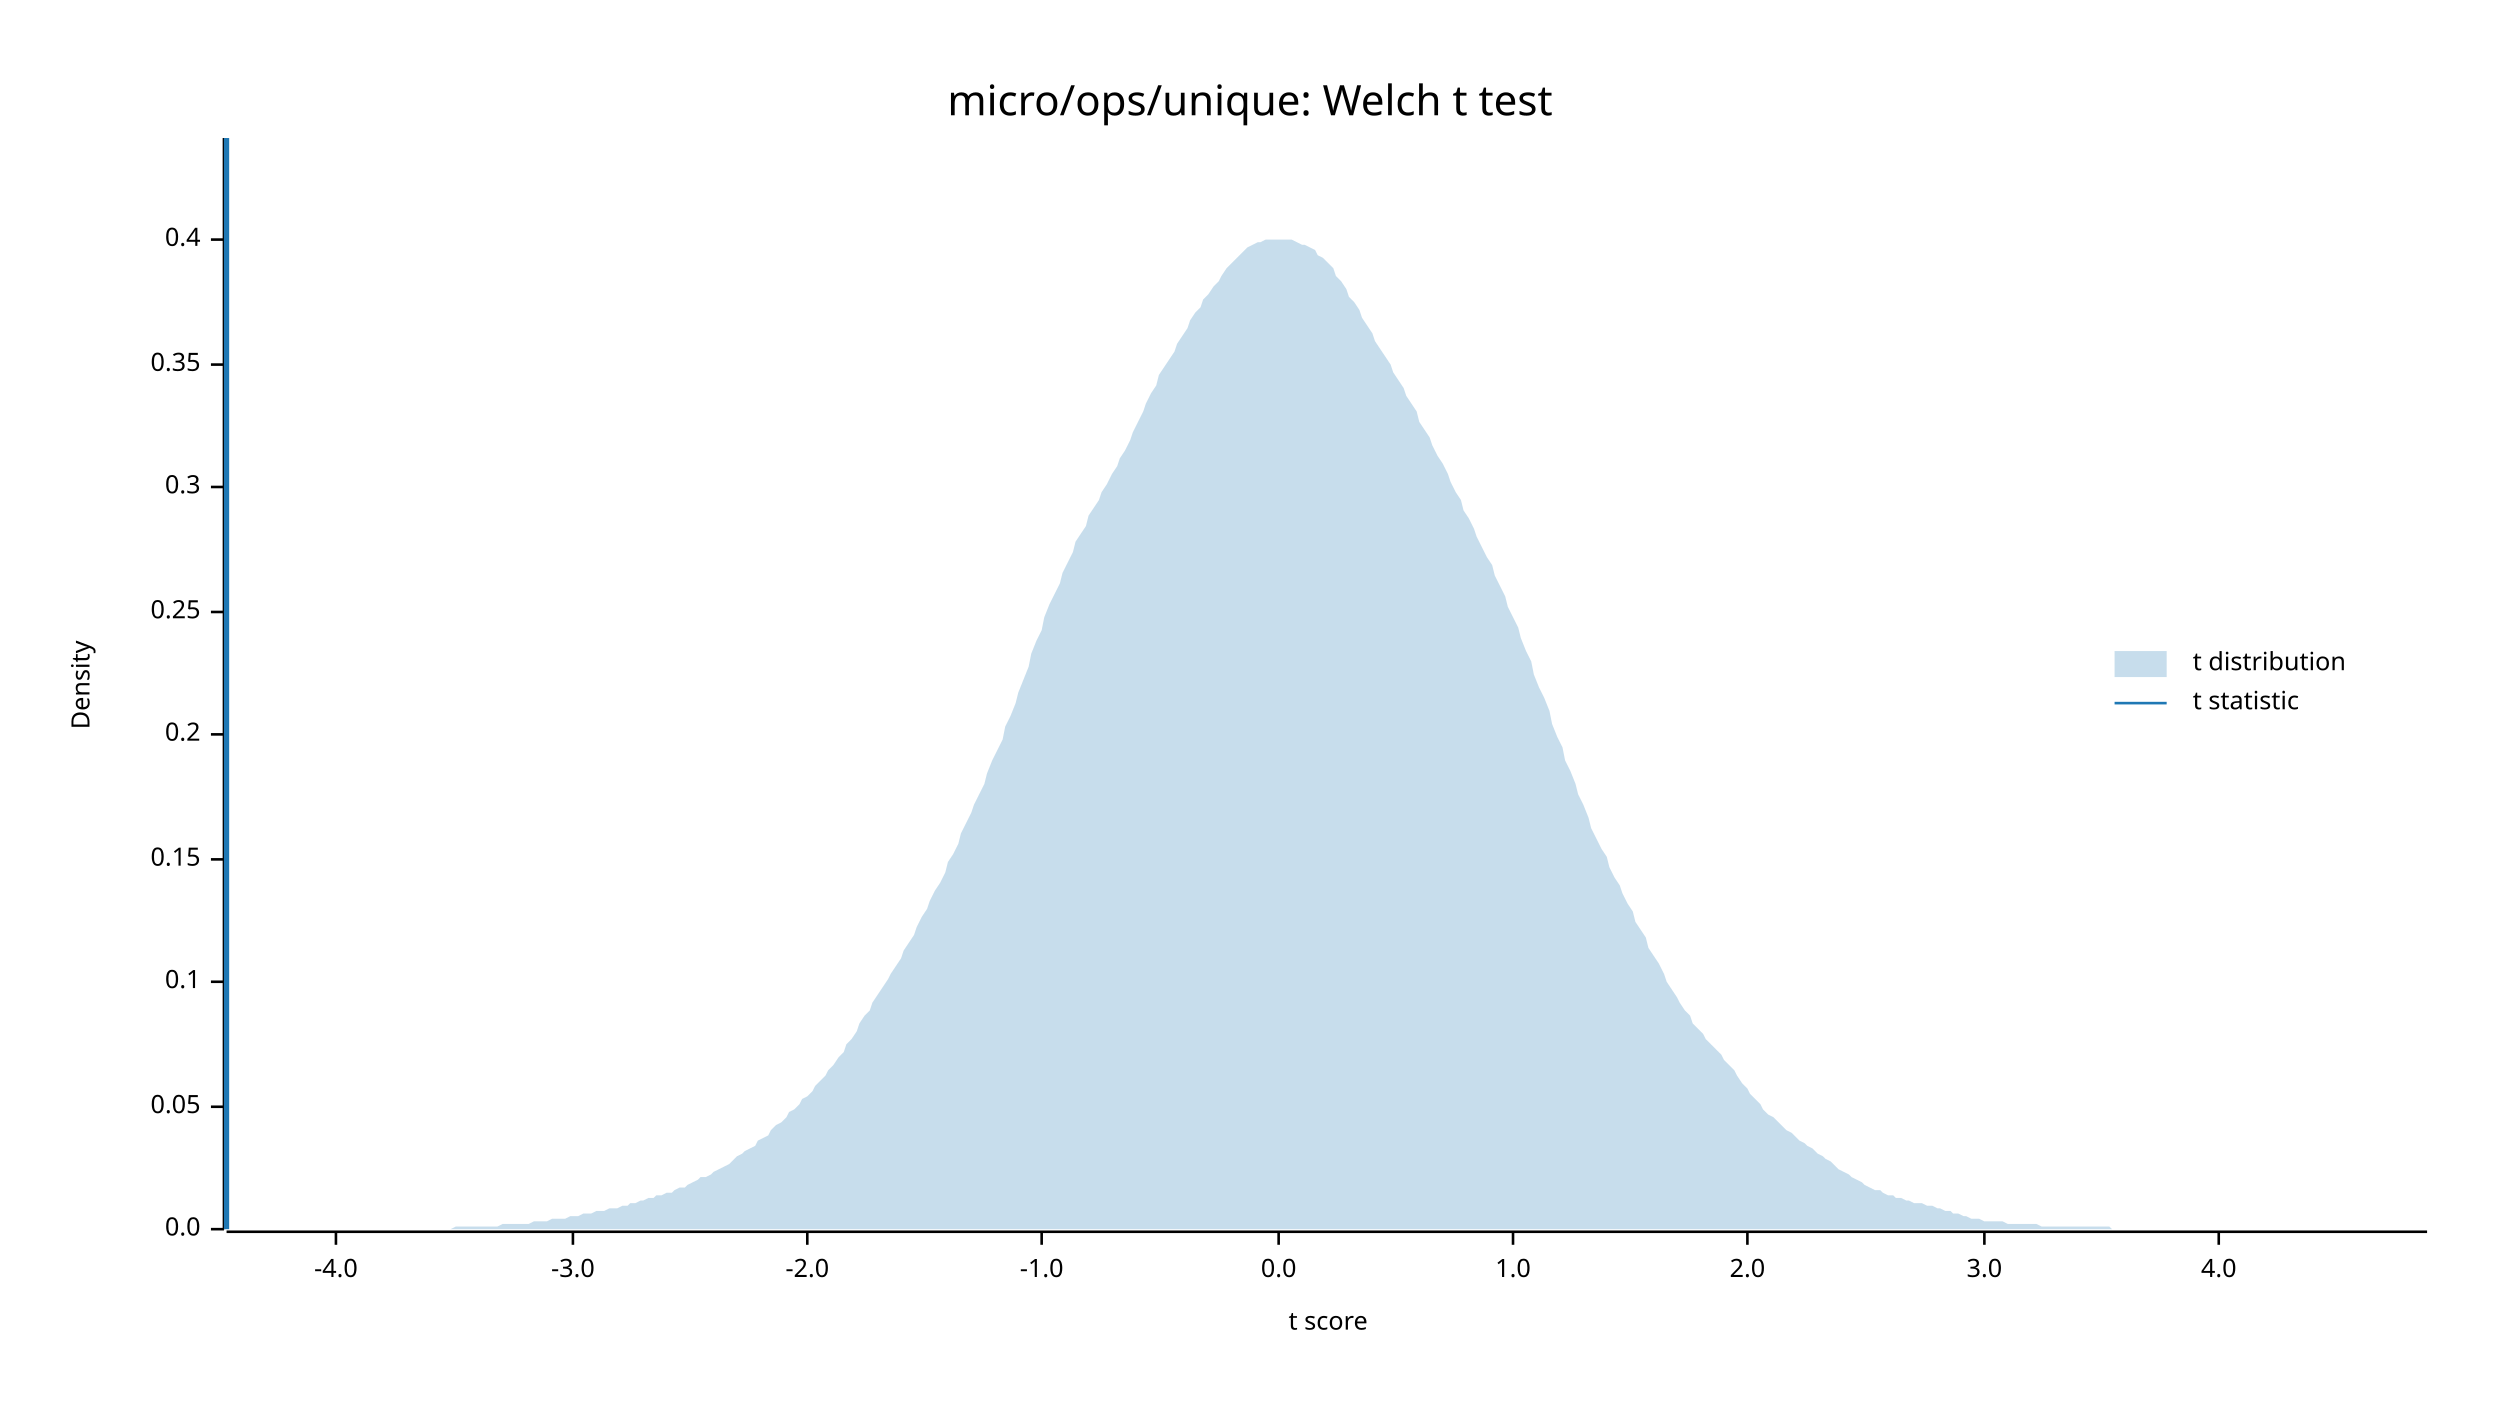
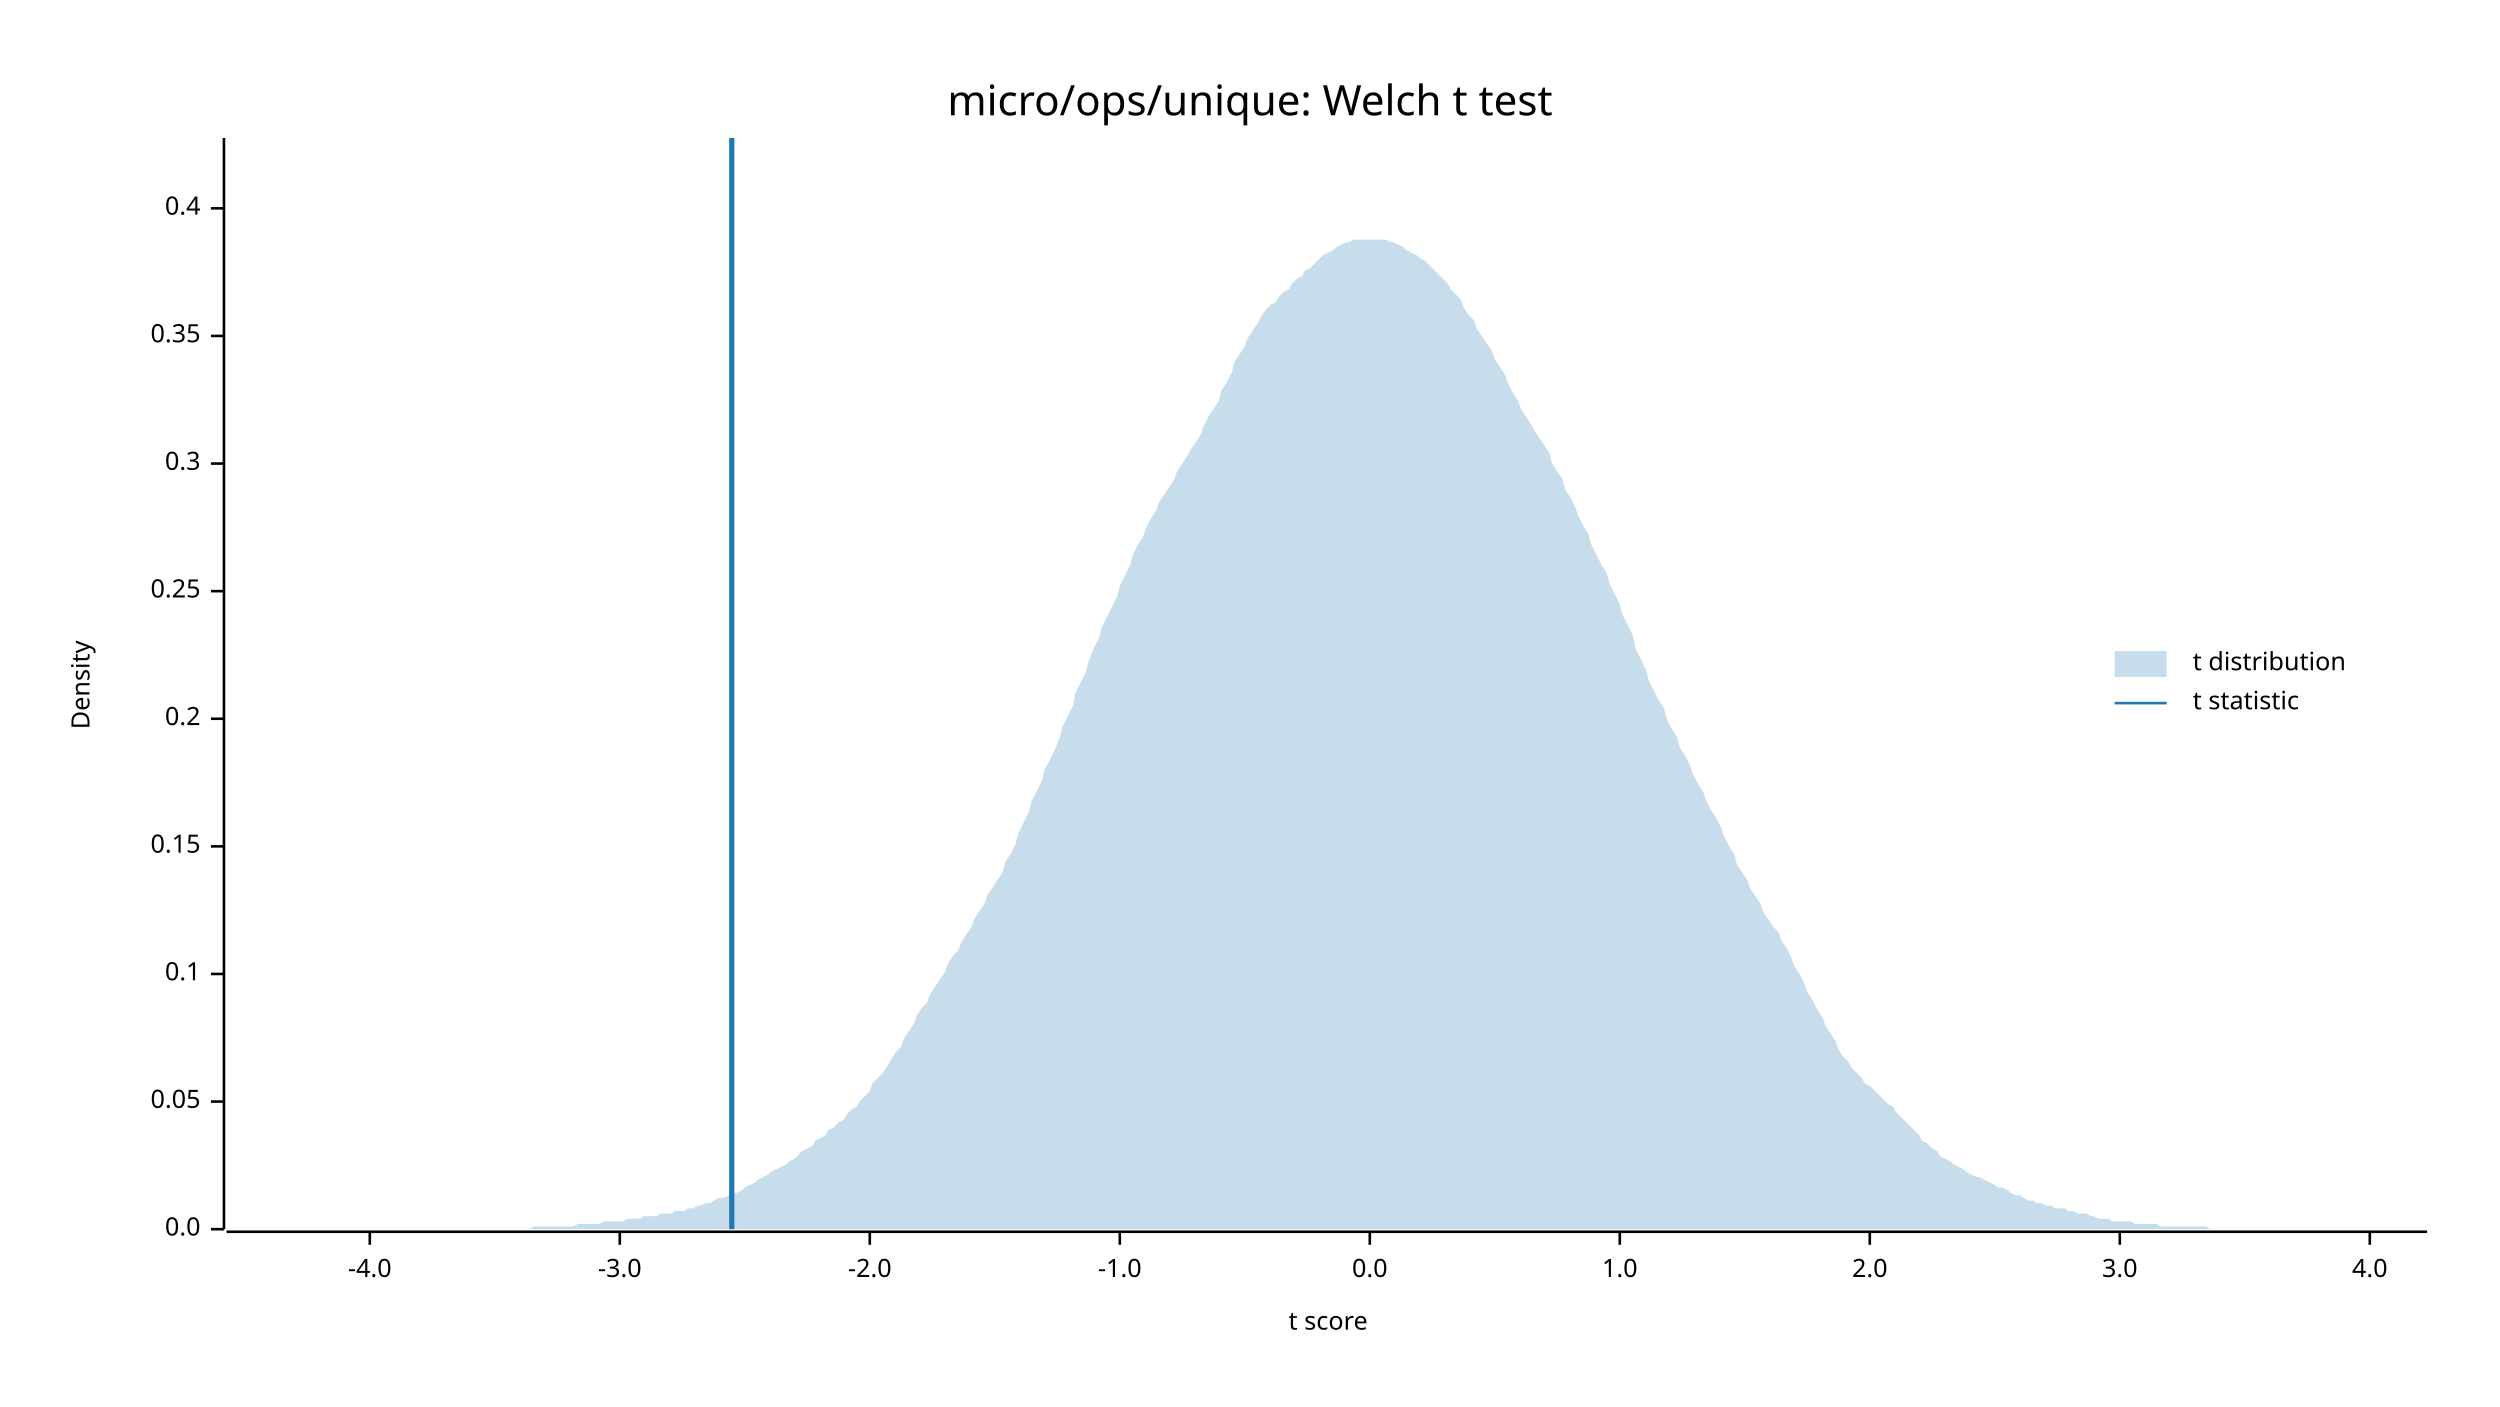
<svg xmlns="http://www.w3.org/2000/svg" width="960" height="540" viewBox="0 0 960 540">
  <text x="480" y="32" dy="0.76em" text-anchor="middle" font-family="sans-serif" font-size="16.129" opacity="1" fill="#000000">
micro/ops/unique: Welch t test
</text>
  <text x="27" y="263" dy="0.76em" text-anchor="middle" font-family="sans-serif" font-size="9.677" opacity="1" fill="#000000" transform="rotate(270, 27, 263)">
Density
</text>
  <text x="510" y="513" dy="-0.5ex" text-anchor="middle" font-family="sans-serif" font-size="9.677" opacity="1" fill="#000000">
t score
</text>
  <polyline fill="none" opacity="1" stroke="#000000" stroke-width="1" points="86,53 86,472 " />
  <text x="77" y="472" dy="0.5ex" text-anchor="end" font-family="sans-serif" font-size="9.677" opacity="1" fill="#000000">
0.0
</text>
  <polyline fill="none" opacity="1" stroke="#000000" stroke-width="1" points="81,472 86,472 " />
-   <text x="77" y="425" dy="0.5ex" text-anchor="end" font-family="sans-serif" font-size="9.677" opacity="1" fill="#000000">
+   <text x="77" y="423" dy="0.5ex" text-anchor="end" font-family="sans-serif" font-size="9.677" opacity="1" fill="#000000">
0.05
</text>
-   <polyline fill="none" opacity="1" stroke="#000000" stroke-width="1" points="81,425 86,425 " />
-   <text x="77" y="377" dy="0.5ex" text-anchor="end" font-family="sans-serif" font-size="9.677" opacity="1" fill="#000000">
+   <polyline fill="none" opacity="1" stroke="#000000" stroke-width="1" points="81,423 86,423 " />
+   <text x="77" y="374" dy="0.5ex" text-anchor="end" font-family="sans-serif" font-size="9.677" opacity="1" fill="#000000">
0.1
</text>
-   <polyline fill="none" opacity="1" stroke="#000000" stroke-width="1" points="81,377 86,377 " />
-   <text x="77" y="330" dy="0.5ex" text-anchor="end" font-family="sans-serif" font-size="9.677" opacity="1" fill="#000000">
+   <polyline fill="none" opacity="1" stroke="#000000" stroke-width="1" points="81,374 86,374 " />
+   <text x="77" y="325" dy="0.5ex" text-anchor="end" font-family="sans-serif" font-size="9.677" opacity="1" fill="#000000">
0.15
</text>
-   <polyline fill="none" opacity="1" stroke="#000000" stroke-width="1" points="81,330 86,330 " />
-   <text x="77" y="282" dy="0.5ex" text-anchor="end" font-family="sans-serif" font-size="9.677" opacity="1" fill="#000000">
+   <polyline fill="none" opacity="1" stroke="#000000" stroke-width="1" points="81,325 86,325 " />
+   <text x="77" y="276" dy="0.5ex" text-anchor="end" font-family="sans-serif" font-size="9.677" opacity="1" fill="#000000">
0.2
</text>
-   <polyline fill="none" opacity="1" stroke="#000000" stroke-width="1" points="81,282 86,282 " />
-   <text x="77" y="235" dy="0.5ex" text-anchor="end" font-family="sans-serif" font-size="9.677" opacity="1" fill="#000000">
+   <polyline fill="none" opacity="1" stroke="#000000" stroke-width="1" points="81,276 86,276 " />
+   <text x="77" y="227" dy="0.5ex" text-anchor="end" font-family="sans-serif" font-size="9.677" opacity="1" fill="#000000">
0.25
</text>
-   <polyline fill="none" opacity="1" stroke="#000000" stroke-width="1" points="81,235 86,235 " />
-   <text x="77" y="187" dy="0.5ex" text-anchor="end" font-family="sans-serif" font-size="9.677" opacity="1" fill="#000000">
+   <polyline fill="none" opacity="1" stroke="#000000" stroke-width="1" points="81,227 86,227 " />
+   <text x="77" y="178" dy="0.5ex" text-anchor="end" font-family="sans-serif" font-size="9.677" opacity="1" fill="#000000">
0.3
</text>
-   <polyline fill="none" opacity="1" stroke="#000000" stroke-width="1" points="81,187 86,187 " />
-   <text x="77" y="140" dy="0.5ex" text-anchor="end" font-family="sans-serif" font-size="9.677" opacity="1" fill="#000000">
+   <polyline fill="none" opacity="1" stroke="#000000" stroke-width="1" points="81,178 86,178 " />
+   <text x="77" y="129" dy="0.5ex" text-anchor="end" font-family="sans-serif" font-size="9.677" opacity="1" fill="#000000">
0.35
</text>
-   <polyline fill="none" opacity="1" stroke="#000000" stroke-width="1" points="81,140 86,140 " />
-   <text x="77" y="92" dy="0.5ex" text-anchor="end" font-family="sans-serif" font-size="9.677" opacity="1" fill="#000000">
+   <polyline fill="none" opacity="1" stroke="#000000" stroke-width="1" points="81,129 86,129 " />
+   <text x="77" y="80" dy="0.5ex" text-anchor="end" font-family="sans-serif" font-size="9.677" opacity="1" fill="#000000">
0.4
</text>
-   <polyline fill="none" opacity="1" stroke="#000000" stroke-width="1" points="81,92 86,92 " />
+   <polyline fill="none" opacity="1" stroke="#000000" stroke-width="1" points="81,80 86,80 " />
  <polyline fill="none" opacity="1" stroke="#000000" stroke-width="1" points="87,473 932,473 " />
-   <text x="129" y="483" dy="0.76em" text-anchor="middle" font-family="sans-serif" font-size="9.677" opacity="1" fill="#000000">
+   <text x="142" y="483" dy="0.76em" text-anchor="middle" font-family="sans-serif" font-size="9.677" opacity="1" fill="#000000">
-4.0
</text>
-   <polyline fill="none" opacity="1" stroke="#000000" stroke-width="1" points="129,473 129,478 " />
-   <text x="220" y="483" dy="0.76em" text-anchor="middle" font-family="sans-serif" font-size="9.677" opacity="1" fill="#000000">
+   <polyline fill="none" opacity="1" stroke="#000000" stroke-width="1" points="142,473 142,478 " />
+   <text x="238" y="483" dy="0.76em" text-anchor="middle" font-family="sans-serif" font-size="9.677" opacity="1" fill="#000000">
-3.0
</text>
-   <polyline fill="none" opacity="1" stroke="#000000" stroke-width="1" points="220,473 220,478 " />
-   <text x="310" y="483" dy="0.76em" text-anchor="middle" font-family="sans-serif" font-size="9.677" opacity="1" fill="#000000">
+   <polyline fill="none" opacity="1" stroke="#000000" stroke-width="1" points="238,473 238,478 " />
+   <text x="334" y="483" dy="0.76em" text-anchor="middle" font-family="sans-serif" font-size="9.677" opacity="1" fill="#000000">
-2.0
</text>
-   <polyline fill="none" opacity="1" stroke="#000000" stroke-width="1" points="310,473 310,478 " />
-   <text x="400" y="483" dy="0.76em" text-anchor="middle" font-family="sans-serif" font-size="9.677" opacity="1" fill="#000000">
+   <polyline fill="none" opacity="1" stroke="#000000" stroke-width="1" points="334,473 334,478 " />
+   <text x="430" y="483" dy="0.76em" text-anchor="middle" font-family="sans-serif" font-size="9.677" opacity="1" fill="#000000">
-1.0
</text>
-   <polyline fill="none" opacity="1" stroke="#000000" stroke-width="1" points="400,473 400,478 " />
-   <text x="491" y="483" dy="0.76em" text-anchor="middle" font-family="sans-serif" font-size="9.677" opacity="1" fill="#000000">
+   <polyline fill="none" opacity="1" stroke="#000000" stroke-width="1" points="430,473 430,478 " />
+   <text x="526" y="483" dy="0.76em" text-anchor="middle" font-family="sans-serif" font-size="9.677" opacity="1" fill="#000000">
0.0
</text>
-   <polyline fill="none" opacity="1" stroke="#000000" stroke-width="1" points="491,473 491,478 " />
-   <text x="581" y="483" dy="0.76em" text-anchor="middle" font-family="sans-serif" font-size="9.677" opacity="1" fill="#000000">
+   <polyline fill="none" opacity="1" stroke="#000000" stroke-width="1" points="526,473 526,478 " />
+   <text x="622" y="483" dy="0.76em" text-anchor="middle" font-family="sans-serif" font-size="9.677" opacity="1" fill="#000000">
1.0
</text>
-   <polyline fill="none" opacity="1" stroke="#000000" stroke-width="1" points="581,473 581,478 " />
-   <text x="671" y="483" dy="0.76em" text-anchor="middle" font-family="sans-serif" font-size="9.677" opacity="1" fill="#000000">
+   <polyline fill="none" opacity="1" stroke="#000000" stroke-width="1" points="622,473 622,478 " />
+   <text x="718" y="483" dy="0.76em" text-anchor="middle" font-family="sans-serif" font-size="9.677" opacity="1" fill="#000000">
2.0
</text>
-   <polyline fill="none" opacity="1" stroke="#000000" stroke-width="1" points="671,473 671,478 " />
-   <text x="762" y="483" dy="0.76em" text-anchor="middle" font-family="sans-serif" font-size="9.677" opacity="1" fill="#000000">
+   <polyline fill="none" opacity="1" stroke="#000000" stroke-width="1" points="718,473 718,478 " />
+   <text x="814" y="483" dy="0.76em" text-anchor="middle" font-family="sans-serif" font-size="9.677" opacity="1" fill="#000000">
3.0
</text>
-   <polyline fill="none" opacity="1" stroke="#000000" stroke-width="1" points="762,473 762,478 " />
-   <text x="852" y="483" dy="0.76em" text-anchor="middle" font-family="sans-serif" font-size="9.677" opacity="1" fill="#000000">
+   <polyline fill="none" opacity="1" stroke="#000000" stroke-width="1" points="814,473 814,478 " />
+   <text x="910" y="483" dy="0.76em" text-anchor="middle" font-family="sans-serif" font-size="9.677" opacity="1" fill="#000000">
4.0
</text>
-   <polyline fill="none" opacity="1" stroke="#000000" stroke-width="1" points="852,473 852,478 " />
-   <polygon opacity="0.25" fill="#1F78B4" points="87,472 88,472 90,472 92,472 93,472 95,472 97,472 98,472 100,472 102,472 103,472 105,472 107,472 109,472 110,472 112,472 114,472 115,472 117,472 119,472 120,472 122,472 124,472 125,472 127,472 129,472 131,472 132,472 134,472 136,472 137,472 139,472 141,472 142,472 144,472 146,472 147,472 149,472 151,472 153,472 154,472 156,472 158,472 159,472 161,472 163,472 164,472 166,472 168,472 169,472 171,472 173,472 175,471 176,471 178,471 180,471 181,471 183,471 185,471 186,471 188,471 190,471 191,471 193,470 195,470 197,470 198,470 200,470 202,470 203,470 205,469 207,469 208,469 210,469 212,468 214,468 215,468 217,468 219,467 220,467 222,467 224,466 225,466 227,466 229,465 230,465 232,465 234,464 236,464 237,464 239,463 241,463 242,462 244,462 246,461 247,461 249,460 251,460 252,459 254,459 256,458 258,458 259,457 261,456 263,456 264,455 266,454 268,453 269,452 271,452 273,451 274,450 276,449 278,448 280,447 281,446 283,444 285,443 286,442 288,441 290,440 291,438 293,437 295,436 296,434 298,432 300,431 302,429 303,427 305,426 307,424 308,422 310,421 312,419 313,417 315,415 317,413 318,411 320,409 322,406 324,404 325,401 327,399 329,396 330,393 332,390 334,388 335,385 337,382 339,379 341,376 342,374 344,371 346,368 347,365 349,362 351,359 352,356 354,352 356,349 357,346 359,342 361,339 363,335 364,331 366,328 368,324 369,320 371,316 373,312 374,309 376,305 378,301 379,297 381,292 383,288 385,284 386,279 388,275 390,270 391,266 393,261 395,256 396,251 398,246 400,242 401,237 403,232 405,228 407,224 408,220 410,216 412,212 413,208 415,205 417,202 418,198 420,195 422,192 423,189 425,186 427,182 429,179 430,176 432,173 434,169 435,166 437,162 439,158 440,155 442,151 444,148 445,144 447,141 449,138 451,135 452,132 454,129 456,126 457,123 459,120 461,118 462,115 464,113 466,110 468,108 469,106 471,103 473,101 474,100 476,98 478,96 479,95 481,94 483,93 484,93 486,92 488,92 490,92 491,92 493,92 495,92 496,92 498,93 500,94 501,94 503,95 505,96 506,98 508,99 510,101 512,103 513,106 515,108 517,111 518,114 520,116 522,119 523,122 525,125 527,128 528,131 530,134 532,137 534,140 535,143 537,146 539,149 540,152 542,155 544,158 545,162 547,165 549,168 550,171 552,175 554,178 556,182 557,185 559,189 561,192 562,196 564,199 566,203 567,206 569,210 571,214 573,217 574,221 576,225 578,229 579,233 581,237 583,241 584,245 586,250 588,254 589,259 591,264 593,268 595,273 596,278 598,283 600,287 601,292 603,296 605,301 606,305 608,309 610,314 611,318 613,322 615,326 617,329 618,333 620,337 622,340 623,343 625,347 627,350 628,354 630,357 632,360 633,364 635,367 637,370 639,374 640,377 642,380 644,383 645,385 647,388 649,390 650,393 652,395 654,397 655,399 657,401 659,403 661,405 662,407 664,409 666,411 667,413 669,416 671,418 672,420 674,422 676,424 677,426 679,428 681,429 683,431 684,432 686,434 688,435 689,436 691,438 693,439 694,440 696,441 698,443 700,444 701,445 703,446 705,448 706,449 708,450 710,451 711,452 713,453 715,454 716,455 718,456 720,457 722,457 723,458 725,459 727,459 728,460 730,460 732,461 733,461 735,462 737,462 738,462 740,463 742,463 744,464 745,464 747,465 749,465 750,466 752,466 754,467 755,467 757,468 759,468 760,468 762,469 764,469 766,469 767,469 769,469 771,470 772,470 774,470 776,470 777,470 779,470 781,470 782,470 784,471 786,471 788,471 789,471 791,471 793,471 794,471 796,471 798,471 799,471 801,471 803,471 804,471 806,471 808,471 810,471 811,472 813,472 815,472 816,472 818,472 820,472 821,472 823,472 825,472 827,472 828,472 830,472 832,472 833,472 835,472 837,472 838,472 840,472 842,472 843,472 845,472 847,472 849,472 850,472 852,472 854,472 855,472 857,472 859,472 860,472 862,472 864,472 865,472 867,472 869,472 871,472 872,472 874,472 876,472 877,472 879,472 881,472 882,472 884,472 886,472 887,472 889,472 891,472 893,472 894,472 896,472 898,472 899,472 901,472 903,472 904,472 906,472 908,472 909,472 911,472 913,472 915,472 916,472 918,472 920,472 921,472 923,472 925,472 926,472 928,472 930,472 932,472 932,472 87,472 " />
-   <polyline fill="none" opacity="1" stroke="#1F78B4" stroke-width="2" points="87,472 87,53 " />
+   <polyline fill="none" opacity="1" stroke="#000000" stroke-width="1" points="910,473 910,478 " />
+   <polygon opacity="0.25" fill="#1F78B4" points="87,472 88,472 90,472 92,472 93,472 95,472 97,472 98,472 100,472 102,472 103,472 105,472 107,472 109,472 110,472 112,472 114,472 115,472 117,472 119,472 120,472 122,472 124,472 125,472 127,472 129,472 131,472 132,472 134,472 136,472 137,472 139,472 141,472 142,472 144,472 146,472 147,472 149,472 151,472 153,472 154,472 156,472 158,472 159,472 161,472 163,472 164,472 166,472 168,472 169,472 171,472 173,472 175,472 176,472 178,472 180,472 181,472 183,472 185,472 186,472 188,472 190,472 191,472 193,472 195,472 197,472 198,472 200,472 202,472 203,472 205,471 207,471 208,471 210,471 212,471 214,471 215,471 217,471 219,471 220,471 222,470 224,470 225,470 227,470 229,470 230,470 232,469 234,469 236,469 237,469 239,469 241,468 242,468 244,468 246,468 247,467 249,467 251,467 252,467 254,466 256,466 258,466 259,465 261,465 263,465 264,464 266,464 268,463 269,463 271,462 273,462 274,461 276,460 278,460 280,459 281,458 283,458 285,457 286,456 288,455 290,454 291,453 293,452 295,451 296,450 298,449 300,448 302,447 303,446 305,445 307,443 308,442 310,441 312,440 313,438 315,437 317,436 318,434 320,433 322,431 324,430 325,428 327,426 329,425 330,423 332,421 334,419 335,416 337,414 339,412 341,409 342,407 344,404 346,402 347,399 349,396 351,393 352,390 354,387 356,385 357,382 359,379 361,376 363,373 364,370 366,367 368,365 369,362 371,359 373,356 374,353 376,350 378,347 379,344 381,341 383,338 385,335 386,331 388,328 390,324 391,320 393,316 395,312 396,308 398,304 400,300 401,296 403,292 405,288 407,283 408,279 410,275 412,271 413,266 415,262 417,258 418,254 420,249 422,245 423,241 425,237 427,233 429,229 430,225 432,221 434,217 435,213 437,209 439,206 440,203 442,199 444,196 445,193 447,190 449,187 451,184 452,181 454,178 456,175 457,173 459,170 461,167 462,164 464,160 466,157 468,154 469,150 471,147 473,143 474,139 476,136 478,133 479,130 481,127 483,124 484,122 486,119 488,117 490,116 491,114 493,112 495,111 496,109 498,107 500,106 501,104 503,103 505,101 506,100 508,98 510,97 512,96 513,95 515,94 517,93 518,93 520,92 522,92 523,92 525,92 527,92 528,92 530,92 532,92 534,93 535,93 537,94 539,95 540,96 542,97 544,98 545,99 547,100 549,102 550,103 552,105 554,107 556,109 557,111 559,113 561,115 562,118 564,121 566,123 567,126 569,129 571,132 573,135 574,138 576,141 578,144 579,147 581,151 583,154 584,157 586,160 588,163 589,165 591,168 593,171 595,174 596,178 598,181 600,184 601,188 603,191 605,195 606,198 608,202 610,205 611,209 613,213 615,217 617,220 618,224 620,228 622,232 623,236 625,240 627,244 628,249 630,253 632,257 633,261 635,265 637,269 639,272 640,276 642,280 644,283 645,287 647,290 649,294 650,297 652,301 654,304 655,307 657,311 659,314 661,318 662,321 664,325 666,328 667,332 669,335 671,338 672,341 674,344 676,347 677,350 679,353 681,356 683,358 684,361 686,364 688,368 689,371 691,374 693,378 694,381 696,384 698,388 700,391 701,394 703,397 705,400 706,403 708,406 710,408 711,410 713,412 715,414 716,416 718,417 720,419 722,421 723,422 725,424 727,425 728,427 730,429 732,431 733,432 735,434 737,436 738,438 740,439 742,441 744,442 745,444 747,445 749,446 750,447 752,448 754,449 755,450 757,451 759,452 760,452 762,453 764,454 766,455 767,456 769,456 771,457 772,458 774,459 776,459 777,460 779,461 781,461 782,462 784,462 786,463 788,463 789,464 791,464 793,464 794,465 796,465 798,466 799,466 801,466 803,467 804,467 806,468 808,468 810,468 811,469 813,469 815,469 816,469 818,469 820,470 821,470 823,470 825,470 827,470 828,470 830,471 832,471 833,471 835,471 837,471 838,471 840,471 842,471 843,471 845,471 847,471 849,472 850,472 852,472 854,472 855,472 857,472 859,472 860,472 862,472 864,472 865,472 867,472 869,472 871,472 872,472 874,472 876,472 877,472 879,472 881,472 882,472 884,472 886,472 887,472 889,472 891,472 893,472 894,472 896,472 898,472 899,472 901,472 903,472 904,472 906,472 908,472 909,472 911,472 913,472 915,472 916,472 918,472 920,472 921,472 923,472 925,472 926,472 928,472 930,472 932,472 932,472 87,472 " />
+   <polyline fill="none" opacity="1" stroke="#1F78B4" stroke-width="2" points="281,472 281,53 " />
  <text x="842" y="250" dy="0.76em" text-anchor="start" font-family="sans-serif" font-size="9.677" opacity="1" fill="#000000">
t distribution
</text>
  <text x="842" y="265" dy="0.76em" text-anchor="start" font-family="sans-serif" font-size="9.677" opacity="1" fill="#000000">
t statistic
</text>
  <rect x="812" y="250" width="20" height="10" opacity="0.25" fill="#1F78B4" stroke="none" />
  <polyline fill="none" opacity="1" stroke="#1F78B4" stroke-width="1" points="812,270 832,270 " />
</svg>
